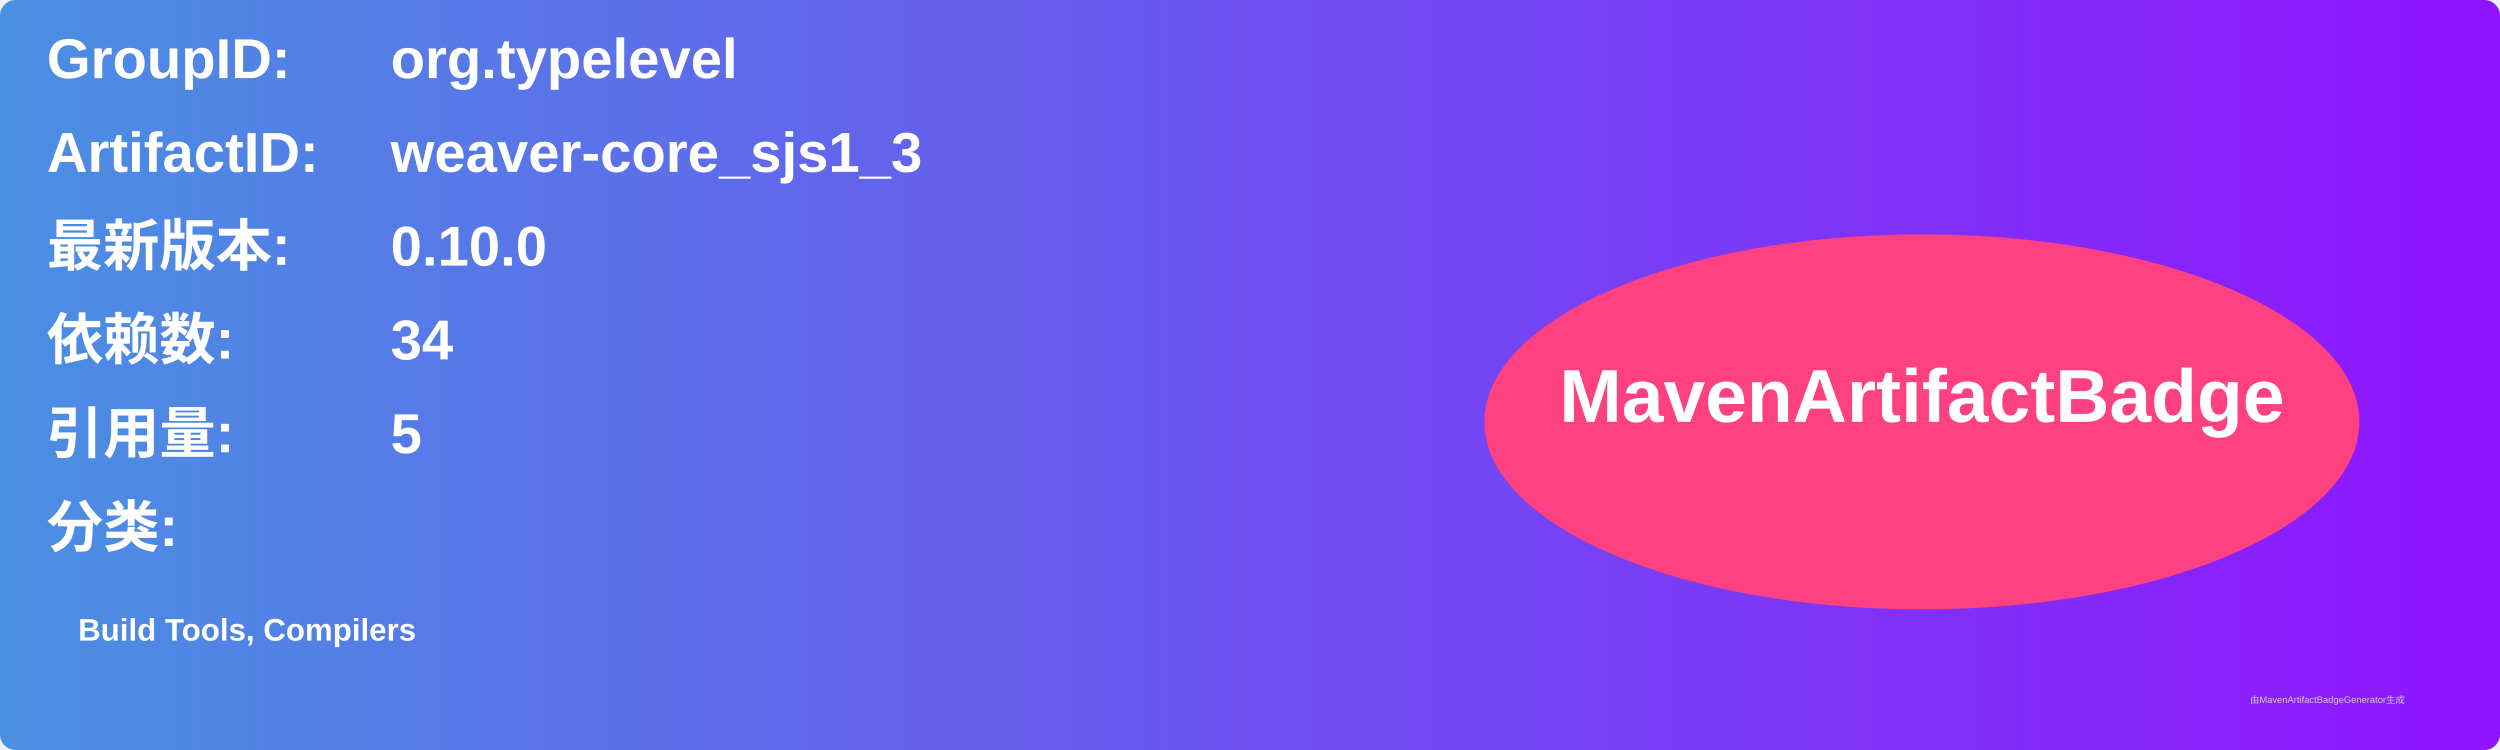
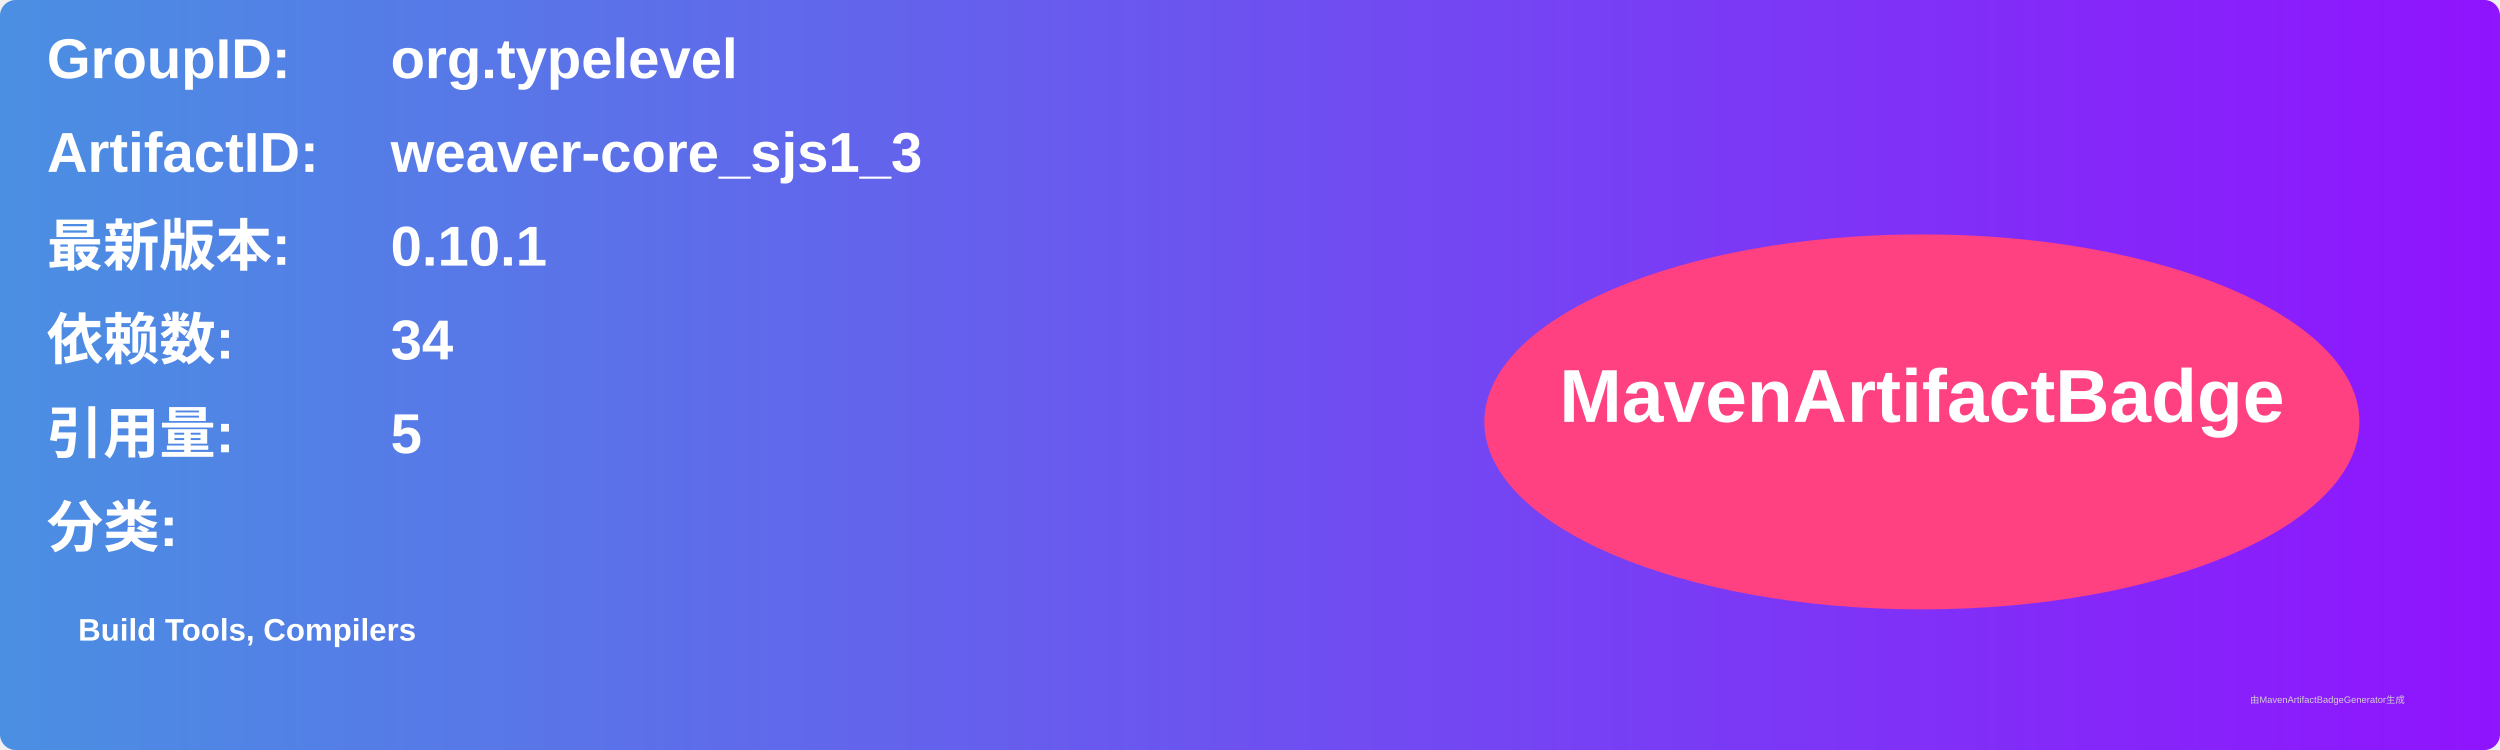
<svg xmlns="http://www.w3.org/2000/svg" width="800" height="240" viewBox="0 0 800 240">
  <linearGradient id="grad" x1="0%" y1="0%" x2="100%" y2="0%">
    <stop offset="0%" stop-color="#4a90e2" />
    <stop offset="100%" stop-color="#9013fe" />
  </linearGradient>
  <rect width="100%" height="100%" rx="5" ry="5" fill="url(#grad)" />
  <g transform="translate(15, 15)">
    <text x="0" y="10" font-family="Arial" font-size="18" fill="white" font-weight="bold" width="260">GroupID:</text>
    <text x="110" y="10" font-family="Arial" font-size="18" fill="white" font-weight="bold" width="460">org.typelevel</text>
    <text x="0" y="40" font-family="Arial" font-size="18" fill="white" font-weight="bold" width="260">ArtifactID:</text>
    <text x="110" y="40" font-family="Arial" font-size="18" fill="white" font-weight="bold" width="460">weaver-core_sjs1_3</text>
    <text x="0" y="70" font-family="Arial" font-size="18" fill="white" font-weight="bold">最新版本:</text>
    <text x="110" y="70" font-family="Arial" font-size="18" fill="white" font-weight="bold">
-       <tspan font-weight="bold">0.10.0</tspan>
+       <tspan font-weight="bold">0.10.1</tspan>
    </text>
    <text x="0" y="100" font-family="Arial" font-size="18" fill="white" font-weight="bold">依赖数: </text>
    <text x="110" y="100" font-family="Arial" font-size="18" fill="white">
      <tspan font-weight="bold">34</tspan>
    </text>
    <text x="0" y="130" font-family="Arial" font-size="18" fill="white" font-weight="bold">引用量: </text>
    <text x="110" y="130" font-family="Arial" font-size="18" fill="white">
      <tspan font-weight="bold">5</tspan>
    </text>
    <text x="0" y="160" font-family="Arial" font-size="18" fill="white" font-weight="bold">分类:</text>
    <text x="10" y="190" font-family="Arial" font-size="10" fill="white">
      <tspan font-weight="bold">Build Tools, Compilers</tspan>
    </text>
    <ellipse cx="600" cy="120" rx="140" ry="60" fill="#ff4081" />
    <text x="600" y="120" text-anchor="middle" font-family="Arial" font-size="24" fill="white" font-weight="bold">MavenArtifactBadge</text>
  </g>
  <text x="720" y="225" font-family="Arial" font-size="3" fill="#d0d0d0">由MavenArtifactBadgeGenerator生成</text>
</svg>
